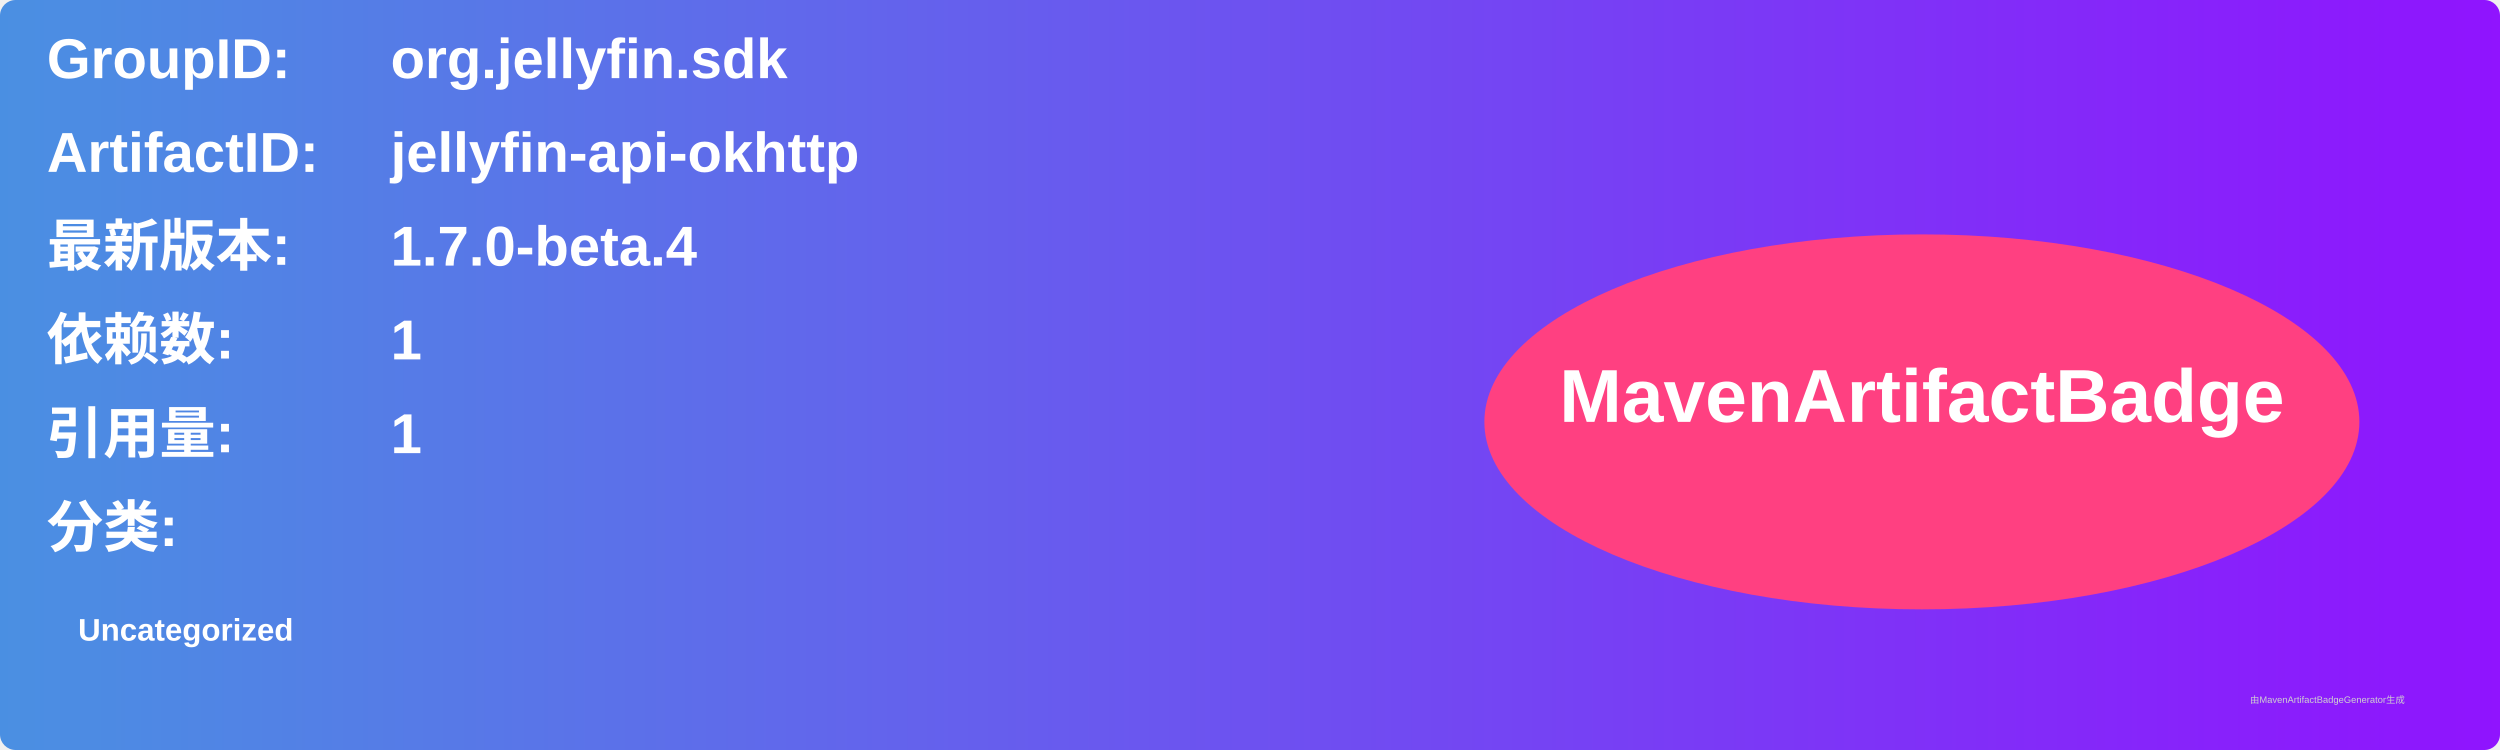
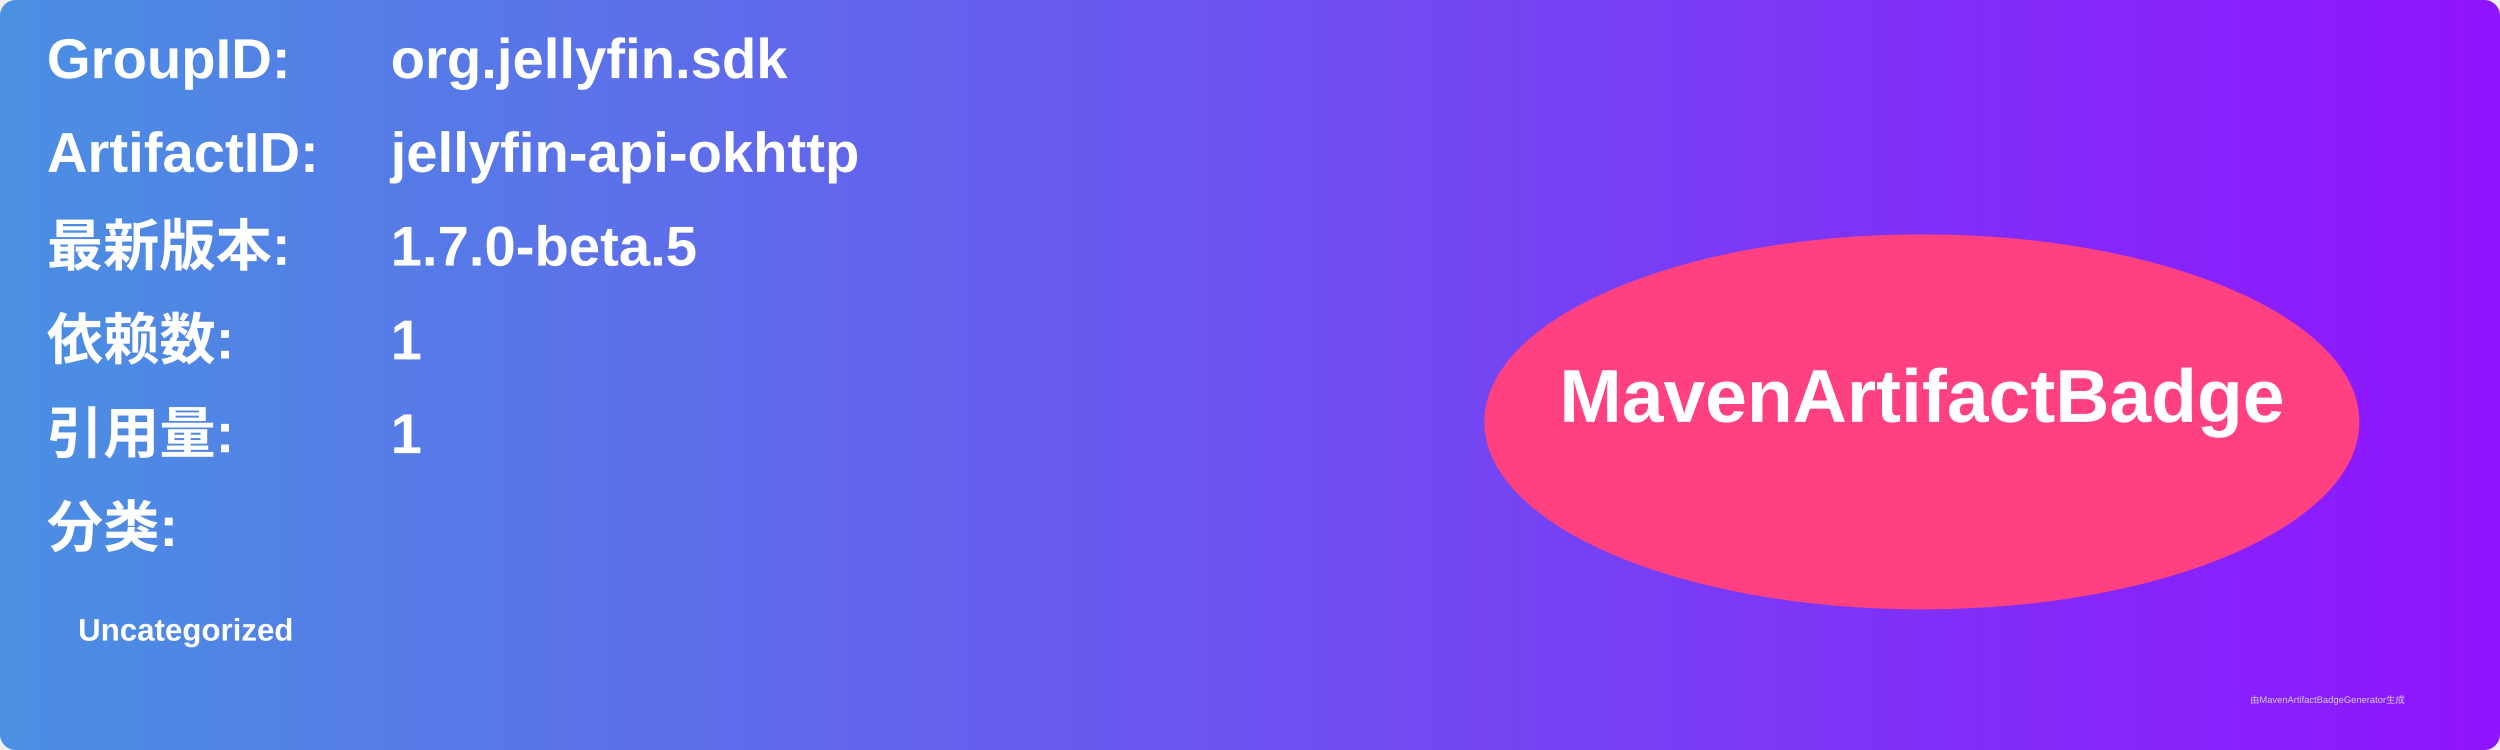
<svg xmlns="http://www.w3.org/2000/svg" width="800" height="240" viewBox="0 0 800 240">
  <linearGradient id="grad" x1="0%" y1="0%" x2="100%" y2="0%">
    <stop offset="0%" stop-color="#4a90e2" />
    <stop offset="100%" stop-color="#9013fe" />
  </linearGradient>
  <rect width="100%" height="100%" rx="5" ry="5" fill="url(#grad)" />
  <g transform="translate(15, 15)">
    <text x="0" y="10" font-family="Arial" font-size="18" fill="white" font-weight="bold" width="260">GroupID:</text>
    <text x="110" y="10" font-family="Arial" font-size="18" fill="white" font-weight="bold" width="460">org.jellyfin.sdk</text>
    <text x="0" y="40" font-family="Arial" font-size="18" fill="white" font-weight="bold" width="260">ArtifactID:</text>
    <text x="110" y="40" font-family="Arial" font-size="18" fill="white" font-weight="bold" width="460">jellyfin-api-okhttp</text>
    <text x="0" y="70" font-family="Arial" font-size="18" fill="white" font-weight="bold">最新版本:</text>
    <text x="110" y="70" font-family="Arial" font-size="18" fill="white" font-weight="bold">
-       <tspan font-weight="bold">1.7.0-beta.4</tspan>
+       <tspan font-weight="bold">1.7.0-beta.5</tspan>
    </text>
    <text x="0" y="100" font-family="Arial" font-size="18" fill="white" font-weight="bold">依赖数: </text>
    <text x="110" y="100" font-family="Arial" font-size="18" fill="white">
      <tspan font-weight="bold">1</tspan>
    </text>
    <text x="0" y="130" font-family="Arial" font-size="18" fill="white" font-weight="bold">引用量: </text>
    <text x="110" y="130" font-family="Arial" font-size="18" fill="white">
      <tspan font-weight="bold">1</tspan>
    </text>
    <text x="0" y="160" font-family="Arial" font-size="18" fill="white" font-weight="bold">分类:</text>
    <text x="10" y="190" font-family="Arial" font-size="10" fill="white">
      <tspan font-weight="bold">Uncategorized</tspan>
    </text>
    <ellipse cx="600" cy="120" rx="140" ry="60" fill="#ff4081" />
    <text x="600" y="120" text-anchor="middle" font-family="Arial" font-size="24" fill="white" font-weight="bold">MavenArtifactBadge</text>
  </g>
  <text x="720" y="225" font-family="Arial" font-size="3" fill="#d0d0d0">由MavenArtifactBadgeGenerator生成</text>
</svg>
